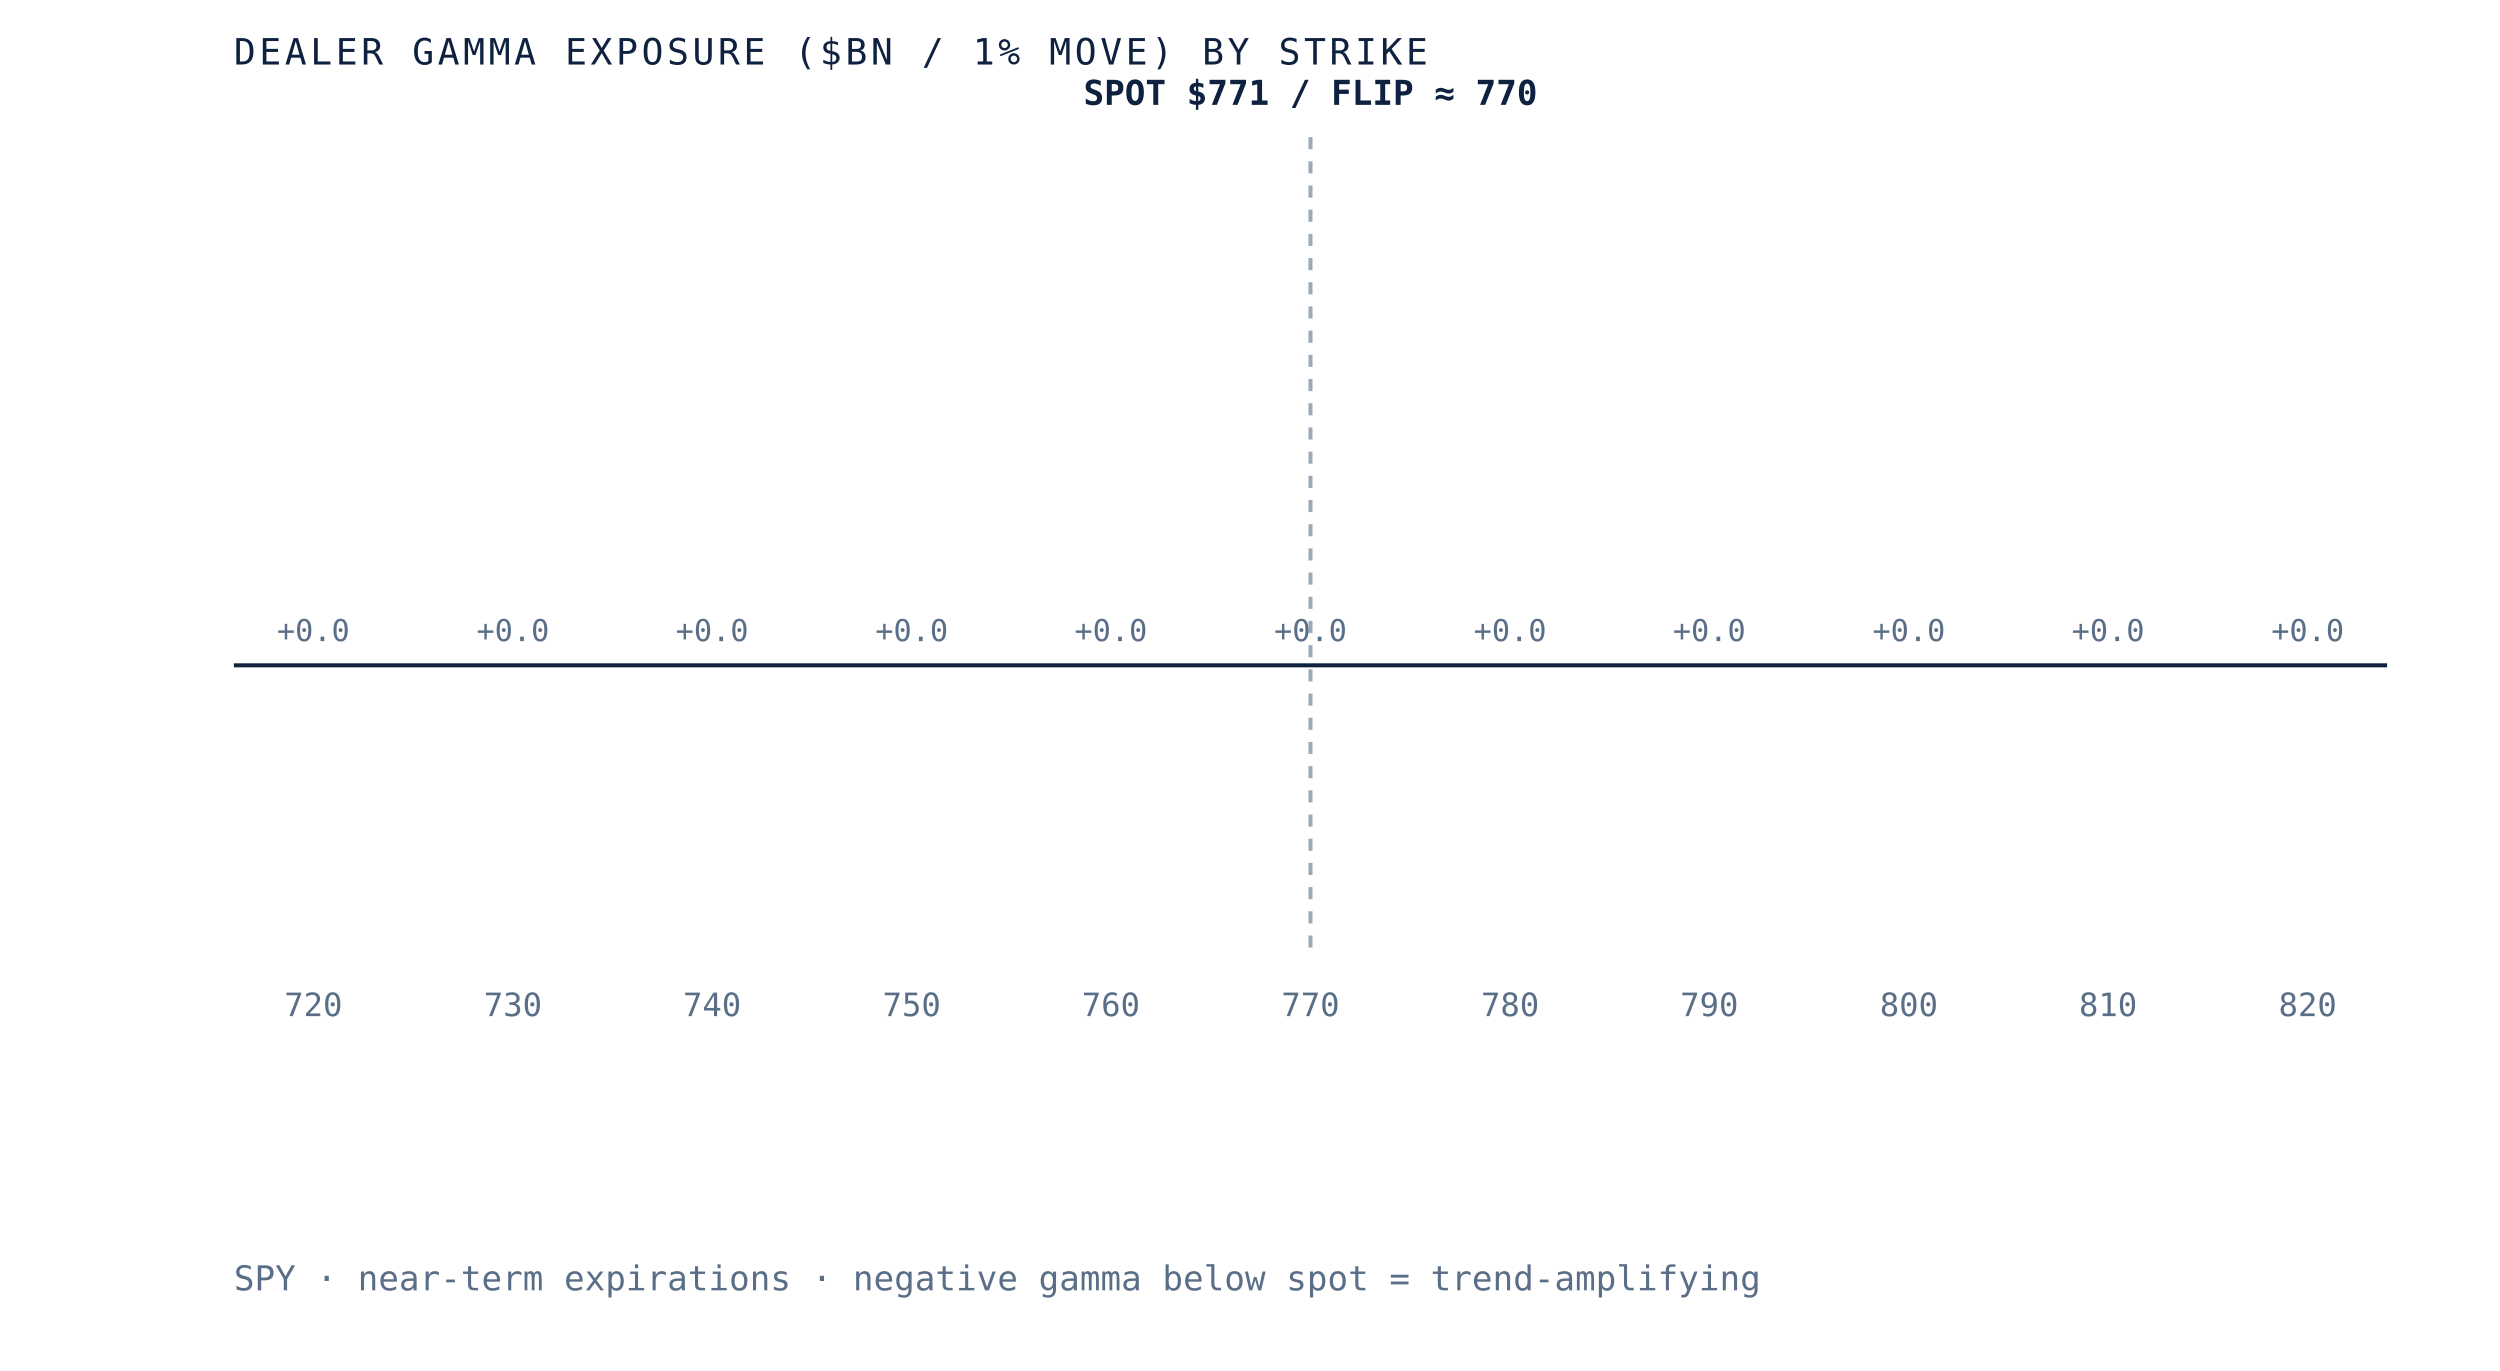
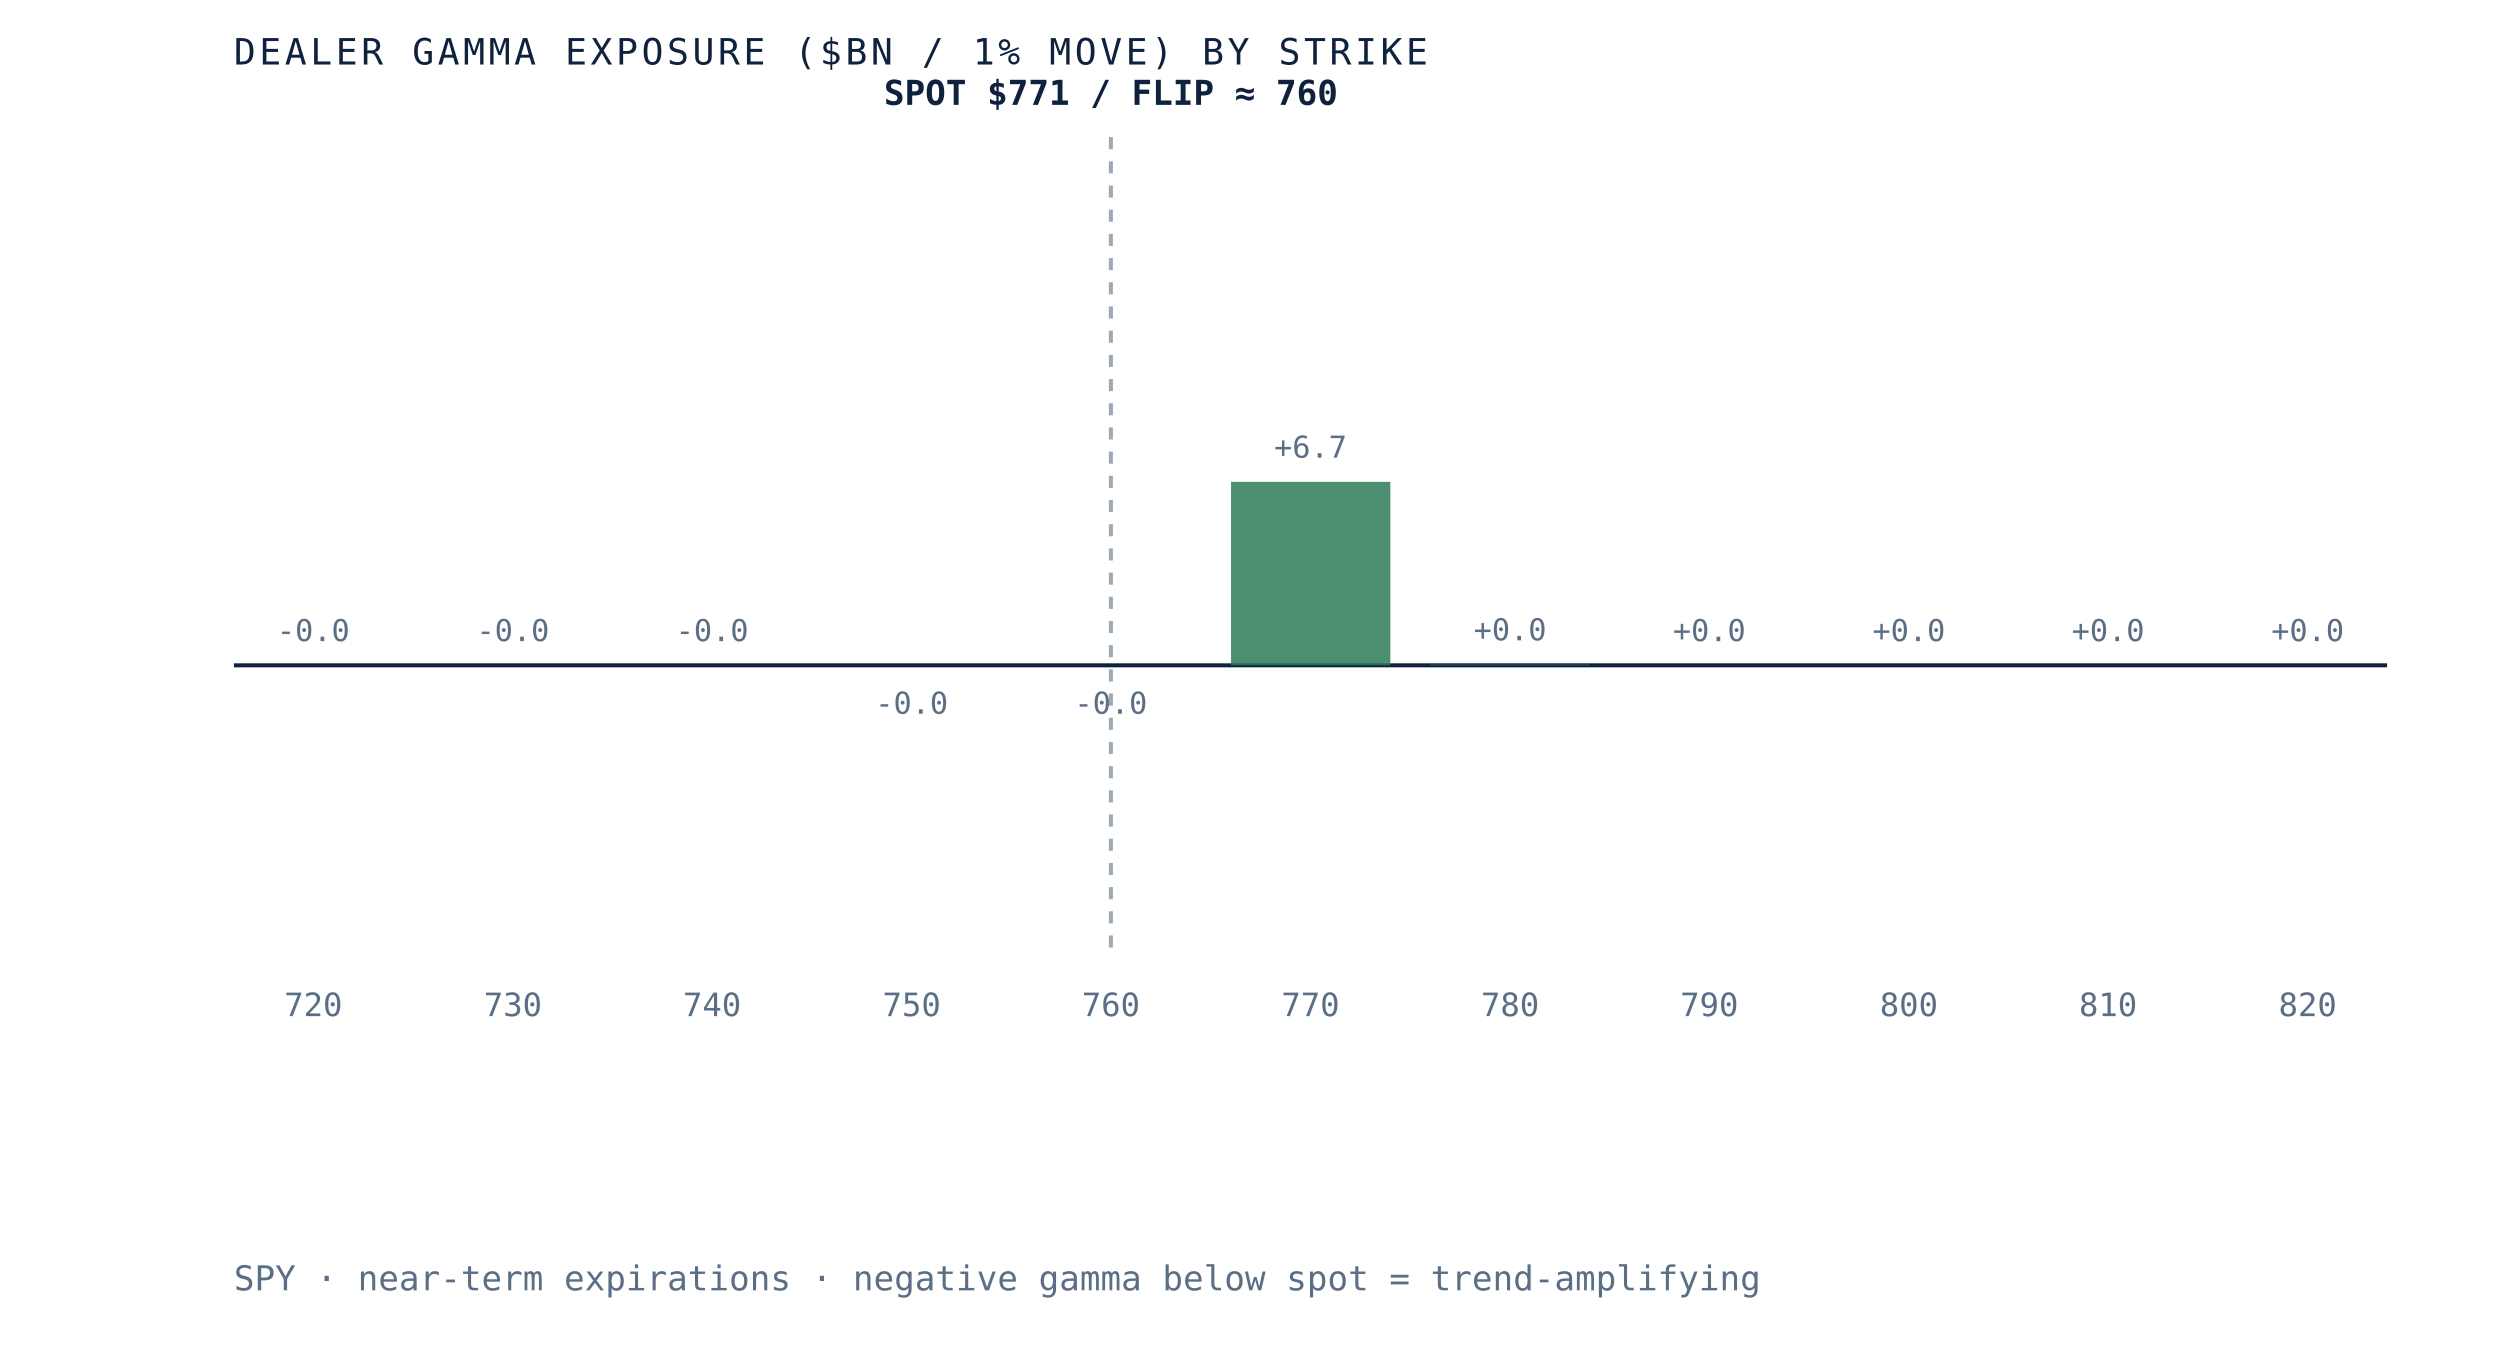
- <svg xmlns="http://www.w3.org/2000/svg" viewBox="0 0 620 340" role="img" aria-label="Dealer gamma exposure by strike for SPY, negative below spot and positive above, gamma flip near 770" preserveAspectRatio="xMidYMid meet" style="width:100%;height:auto;display:block">
+ <svg xmlns="http://www.w3.org/2000/svg" viewBox="0 0 620 340" role="img" aria-label="Dealer gamma exposure by strike for SPY, negative below spot and positive above, gamma flip near 760" preserveAspectRatio="xMidYMid meet" style="width:100%;height:auto;display:block">
  <rect x="0" y="0" width="620" height="340" fill="white" />
  <line x1="58" y1="165" x2="592" y2="165" stroke="#0e2240" stroke-width="1" />
-   <line x1="325.0" y1="34" x2="325.0" y2="235" stroke="#5a6f87" stroke-width="1" stroke-dasharray="3 3" opacity="0.6" />
+   <line x1="275.5" y1="34" x2="275.5" y2="235" stroke="#5a6f87" stroke-width="1" stroke-dasharray="3 3" opacity="0.6" />
  <rect x="58.0" y="165.0" width="39.5" height="0.0" fill="#d8dfe9" opacity="0.85" />
-   <text x="77.7" y="159.0" text-anchor="middle" font-family="'JetBrains Mono', monospace" font-size="7.5" fill="#5a6f87">+0.0</text>
+   <text x="77.7" y="159.0" text-anchor="middle" font-family="'JetBrains Mono', monospace" font-size="7.5" fill="#5a6f87">-0.0</text>
  <text x="77.7" y="252" text-anchor="middle" font-family="'JetBrains Mono', monospace" font-size="8" fill="#5a6f87">720</text>
  <rect x="107.5" y="165.0" width="39.5" height="0.0" fill="#d8dfe9" opacity="0.85" />
-   <text x="127.2" y="159.0" text-anchor="middle" font-family="'JetBrains Mono', monospace" font-size="7.5" fill="#5a6f87">+0.0</text>
+   <text x="127.2" y="159.0" text-anchor="middle" font-family="'JetBrains Mono', monospace" font-size="7.5" fill="#5a6f87">-0.0</text>
  <text x="127.2" y="252" text-anchor="middle" font-family="'JetBrains Mono', monospace" font-size="8" fill="#5a6f87">730</text>
  <rect x="156.9" y="165.0" width="39.5" height="0.0" fill="#d8dfe9" opacity="0.85" />
-   <text x="176.6" y="159.0" text-anchor="middle" font-family="'JetBrains Mono', monospace" font-size="7.5" fill="#5a6f87">+0.0</text>
+   <text x="176.6" y="159.0" text-anchor="middle" font-family="'JetBrains Mono', monospace" font-size="7.5" fill="#5a6f87">-0.0</text>
  <text x="176.6" y="252" text-anchor="middle" font-family="'JetBrains Mono', monospace" font-size="8" fill="#5a6f87">740</text>
-   <rect x="206.4" y="165.0" width="39.5" height="0.0" fill="#d8dfe9" opacity="0.85" />
-   <text x="226.1" y="159.0" text-anchor="middle" font-family="'JetBrains Mono', monospace" font-size="7.5" fill="#5a6f87">+0.0</text>
+   <rect x="206.4" y="165.0" width="39.5" height="0.0" fill="#b23b2e" opacity="0.85" />
+   <text x="226.1" y="177.0" text-anchor="middle" font-family="'JetBrains Mono', monospace" font-size="7.5" fill="#5a6f87">-0.0</text>
  <text x="226.1" y="252" text-anchor="middle" font-family="'JetBrains Mono', monospace" font-size="8" fill="#5a6f87">750</text>
-   <rect x="255.8" y="165.0" width="39.5" height="0.0" fill="#d8dfe9" opacity="0.85" />
-   <text x="275.5" y="159.0" text-anchor="middle" font-family="'JetBrains Mono', monospace" font-size="7.5" fill="#5a6f87">+0.0</text>
+   <rect x="255.8" y="165.0" width="39.5" height="0.0" fill="#b23b2e" opacity="0.85" />
+   <text x="275.5" y="177.0" text-anchor="middle" font-family="'JetBrains Mono', monospace" font-size="7.5" fill="#5a6f87">-0.0</text>
  <text x="275.5" y="252" text-anchor="middle" font-family="'JetBrains Mono', monospace" font-size="8" fill="#5a6f87">760</text>
-   <rect x="305.3" y="165.0" width="39.5" height="0.0" fill="#d8dfe9" opacity="0.85" />
-   <text x="325.0" y="159.0" text-anchor="middle" font-family="'JetBrains Mono', monospace" font-size="7.5" fill="#5a6f87">+0.0</text>
+   <rect x="305.3" y="119.5" width="39.5" height="45.5" fill="#2c7a57" opacity="0.85" />
+   <text x="325.0" y="113.5" text-anchor="middle" font-family="'JetBrains Mono', monospace" font-size="7.5" fill="#5a6f87">+6.7</text>
  <text x="325.0" y="252" text-anchor="middle" font-family="'JetBrains Mono', monospace" font-size="8" fill="#5a6f87">770</text>
-   <rect x="354.7" y="165.0" width="39.5" height="0.0" fill="#d8dfe9" opacity="0.85" />
-   <text x="374.5" y="159.0" text-anchor="middle" font-family="'JetBrains Mono', monospace" font-size="7.5" fill="#5a6f87">+0.0</text>
+   <rect x="354.7" y="164.8" width="39.5" height="0.2" fill="#2c7a57" opacity="0.85" />
+   <text x="374.5" y="158.8" text-anchor="middle" font-family="'JetBrains Mono', monospace" font-size="7.5" fill="#5a6f87">+0.0</text>
  <text x="374.5" y="252" text-anchor="middle" font-family="'JetBrains Mono', monospace" font-size="8" fill="#5a6f87">780</text>
-   <rect x="404.2" y="165.0" width="39.5" height="0.0" fill="#d8dfe9" opacity="0.85" />
+   <rect x="404.2" y="165.0" width="39.5" height="0.0" fill="#2c7a57" opacity="0.85" />
  <text x="423.9" y="159.0" text-anchor="middle" font-family="'JetBrains Mono', monospace" font-size="7.5" fill="#5a6f87">+0.0</text>
  <text x="423.9" y="252" text-anchor="middle" font-family="'JetBrains Mono', monospace" font-size="8" fill="#5a6f87">790</text>
  <rect x="453.6" y="165.0" width="39.5" height="0.0" fill="#d8dfe9" opacity="0.85" />
  <text x="473.4" y="159.0" text-anchor="middle" font-family="'JetBrains Mono', monospace" font-size="7.5" fill="#5a6f87">+0.0</text>
  <text x="473.4" y="252" text-anchor="middle" font-family="'JetBrains Mono', monospace" font-size="8" fill="#5a6f87">800</text>
  <rect x="503.1" y="165.0" width="39.5" height="0.0" fill="#d8dfe9" opacity="0.85" />
  <text x="522.8" y="159.0" text-anchor="middle" font-family="'JetBrains Mono', monospace" font-size="7.5" fill="#5a6f87">+0.0</text>
  <text x="522.8" y="252" text-anchor="middle" font-family="'JetBrains Mono', monospace" font-size="8" fill="#5a6f87">810</text>
  <rect x="552.5" y="165.0" width="39.5" height="0.0" fill="#d8dfe9" opacity="0.85" />
  <text x="572.3" y="159.0" text-anchor="middle" font-family="'JetBrains Mono', monospace" font-size="7.5" fill="#5a6f87">+0.0</text>
  <text x="572.3" y="252" text-anchor="middle" font-family="'JetBrains Mono', monospace" font-size="8" fill="#5a6f87">820</text>
-   <text x="325.0" y="26" text-anchor="middle" font-family="'JetBrains Mono', monospace" font-size="8.5" font-weight="bold" fill="#0e2240">SPOT $771 / FLIP ≈ 770</text>
+   <text x="275.5" y="26" text-anchor="middle" font-family="'JetBrains Mono', monospace" font-size="8.5" font-weight="bold" fill="#0e2240">SPOT $771 / FLIP ≈ 760</text>
  <text x="58" y="16" font-family="'JetBrains Mono', monospace" font-size="9" letter-spacing="0.1em" fill="#0e2240">DEALER GAMMA EXPOSURE ($BN / 1% MOVE) BY STRIKE</text>
  <text x="58" y="320" font-family="'JetBrains Mono', monospace" font-size="8.5" fill="#5a6f87">SPY · near-term expirations · negative gamma below spot = trend-amplifying</text>
</svg>
